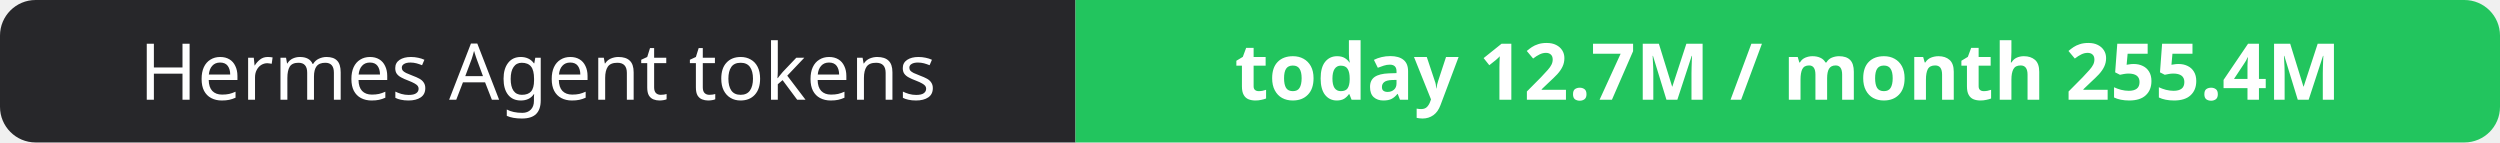
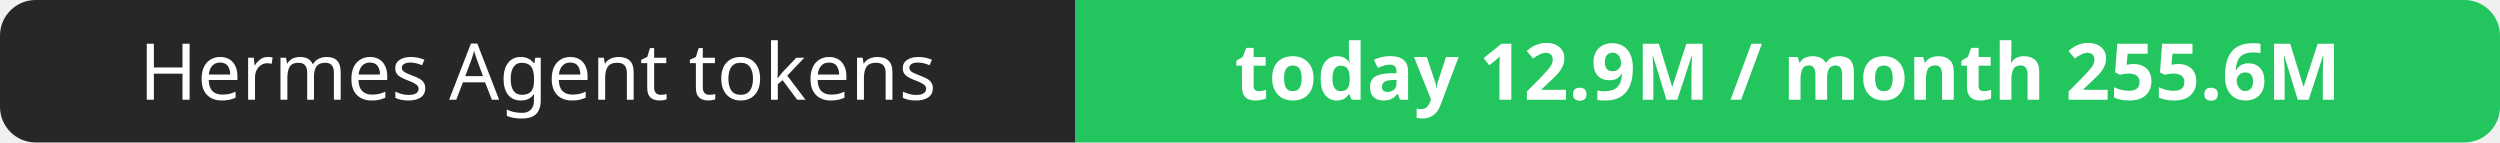
- <svg xmlns="http://www.w3.org/2000/svg" width="351" height="20" role="img" aria-label="Hermes Agent tokens: today 12.7M / month 255.4M">
+ <svg xmlns="http://www.w3.org/2000/svg" width="351" height="20" role="img" aria-label="Hermes Agent tokens: today 12.9M / month 255.6M">
  <clipPath id="r">
    <rect width="351" height="20" rx="5" fill="#fff" />
  </clipPath>
  <g clip-path="url(#r)">
    <rect width="151" height="20" fill="#27272a" />
    <rect x="151" width="200" height="20" fill="#22c55e" />
  </g>
  <g fill="#fff" text-anchor="middle" font-family="Verdana,Geneva,sans-serif" font-size="11">
    <text x="75.5" y="14">Hermes Agent tokens</text>
-     <text x="251.0" y="14" font-weight="700">today 12.7M / month 255.4M</text>
+     <text x="251.0" y="14" font-weight="700">today 12.9M / month 255.6M</text>
  </g>
</svg>
